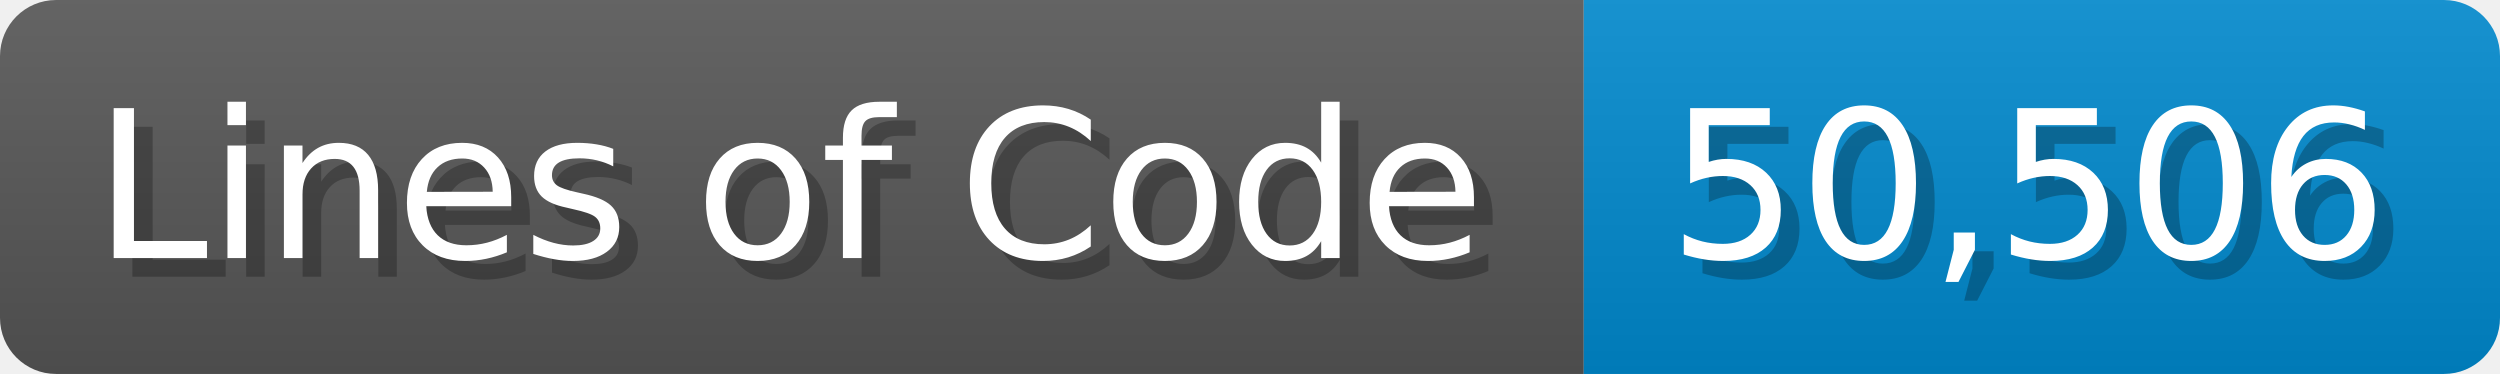
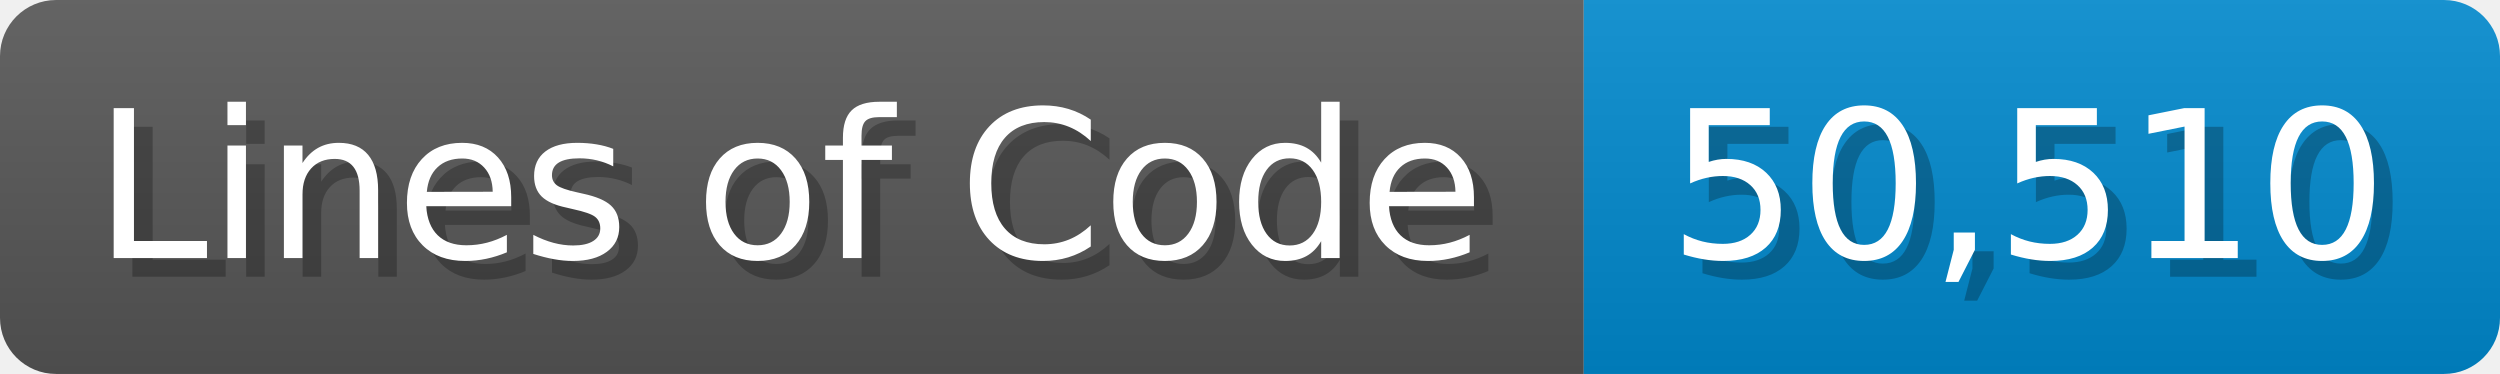
<svg xmlns="http://www.w3.org/2000/svg" width="133.7" height="20" viewBox="0 0 1337 200">
  <linearGradient id="a" x2="0" y2="100%">
    <stop offset="0" stop-opacity=".1" stop-color="#EEE" />
    <stop offset="1" stop-opacity=".1" />
  </linearGradient>
  <mask id="m">
    <rect width="1337" height="200" rx="30" fill="#FFF" />
  </mask>
  <g mask="url(#m)">
    <rect width="847" height="200" fill="#555" />
    <rect width="490" height="200" fill="#08C" x="847" />
    <rect width="1337" height="200" fill="url(#a)" />
  </g>
  <g fill="#fff" text-anchor="start" font-family="Verdana,DejaVu Sans,sans-serif" font-size="110">
    <text x="60" y="148" textLength="747" fill="#000" opacity="0.25">Lines of Code</text>
    <text x="50" y="138" textLength="747">Lines of Code</text>
-     <text x="902" y="148" textLength="390" fill="#000" opacity="0.25">50,506</text>
-     <text x="892" y="138" textLength="390">50,506</text>
+     <text x="902" y="148" textLength="390" fill="#000" opacity="0.25">50,510</text>
+     <text x="892" y="138" textLength="390">50,510</text>
  </g>
</svg>
